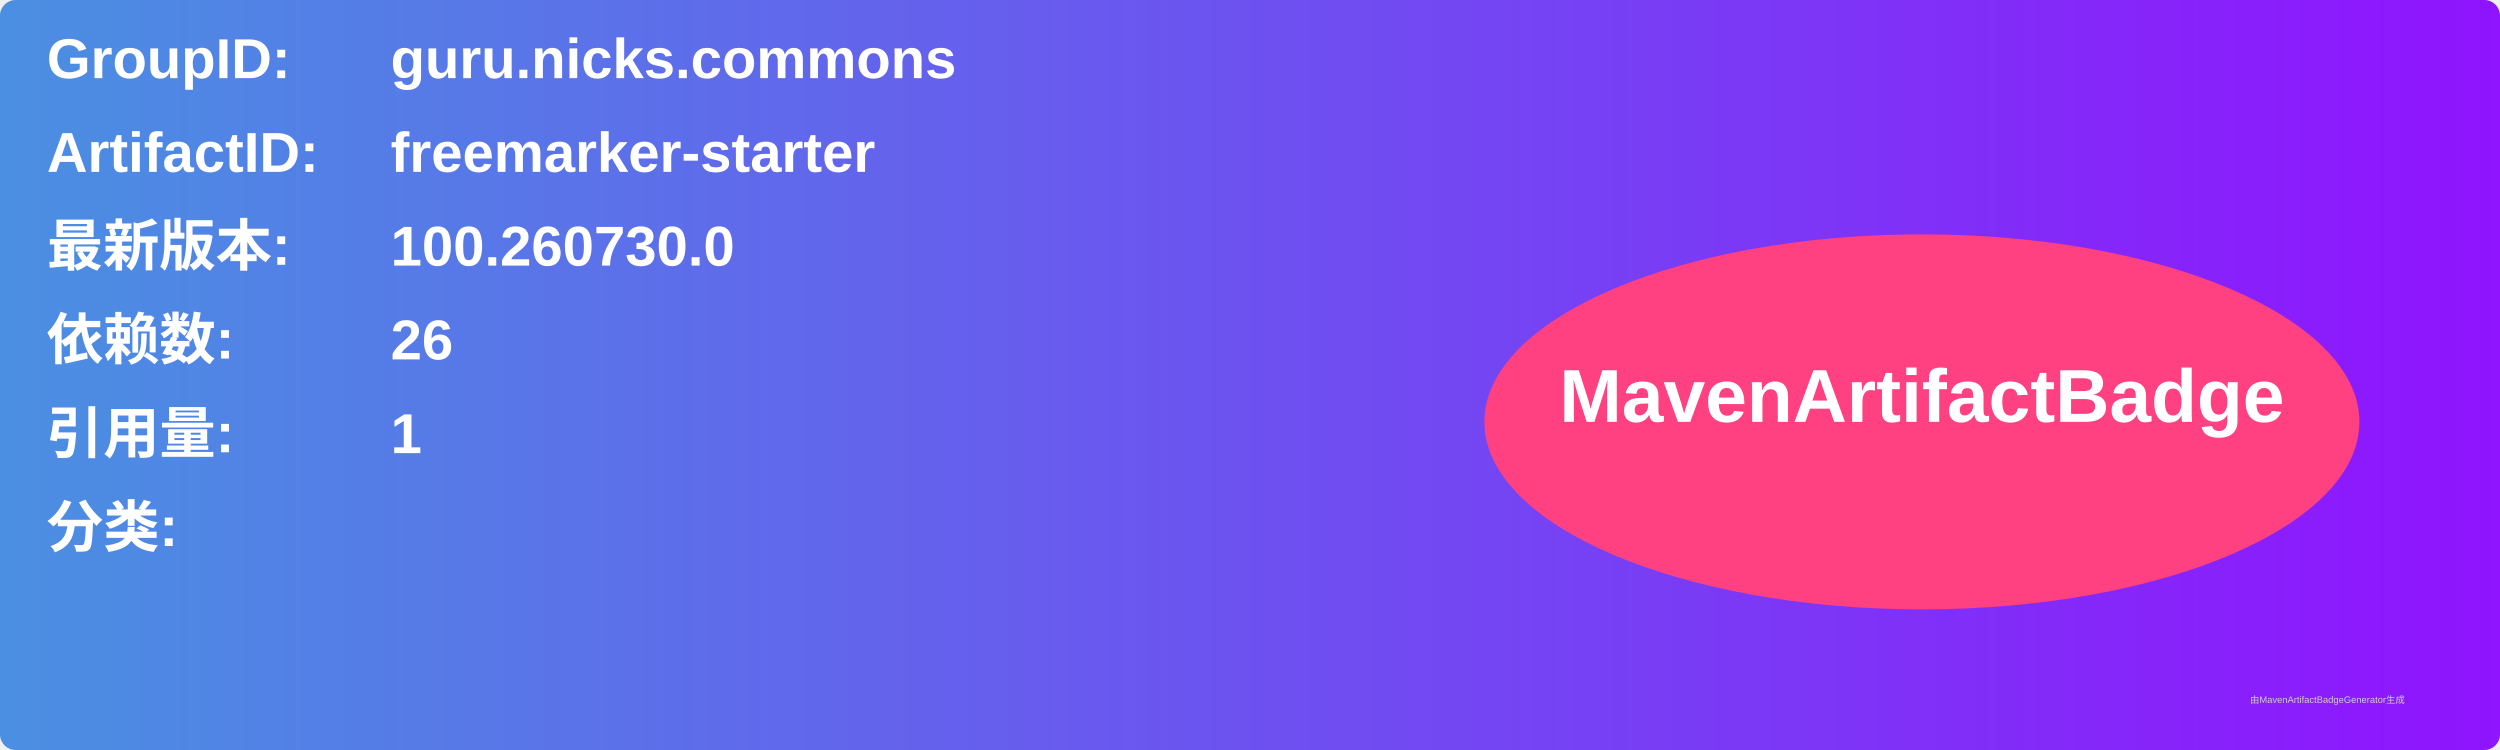
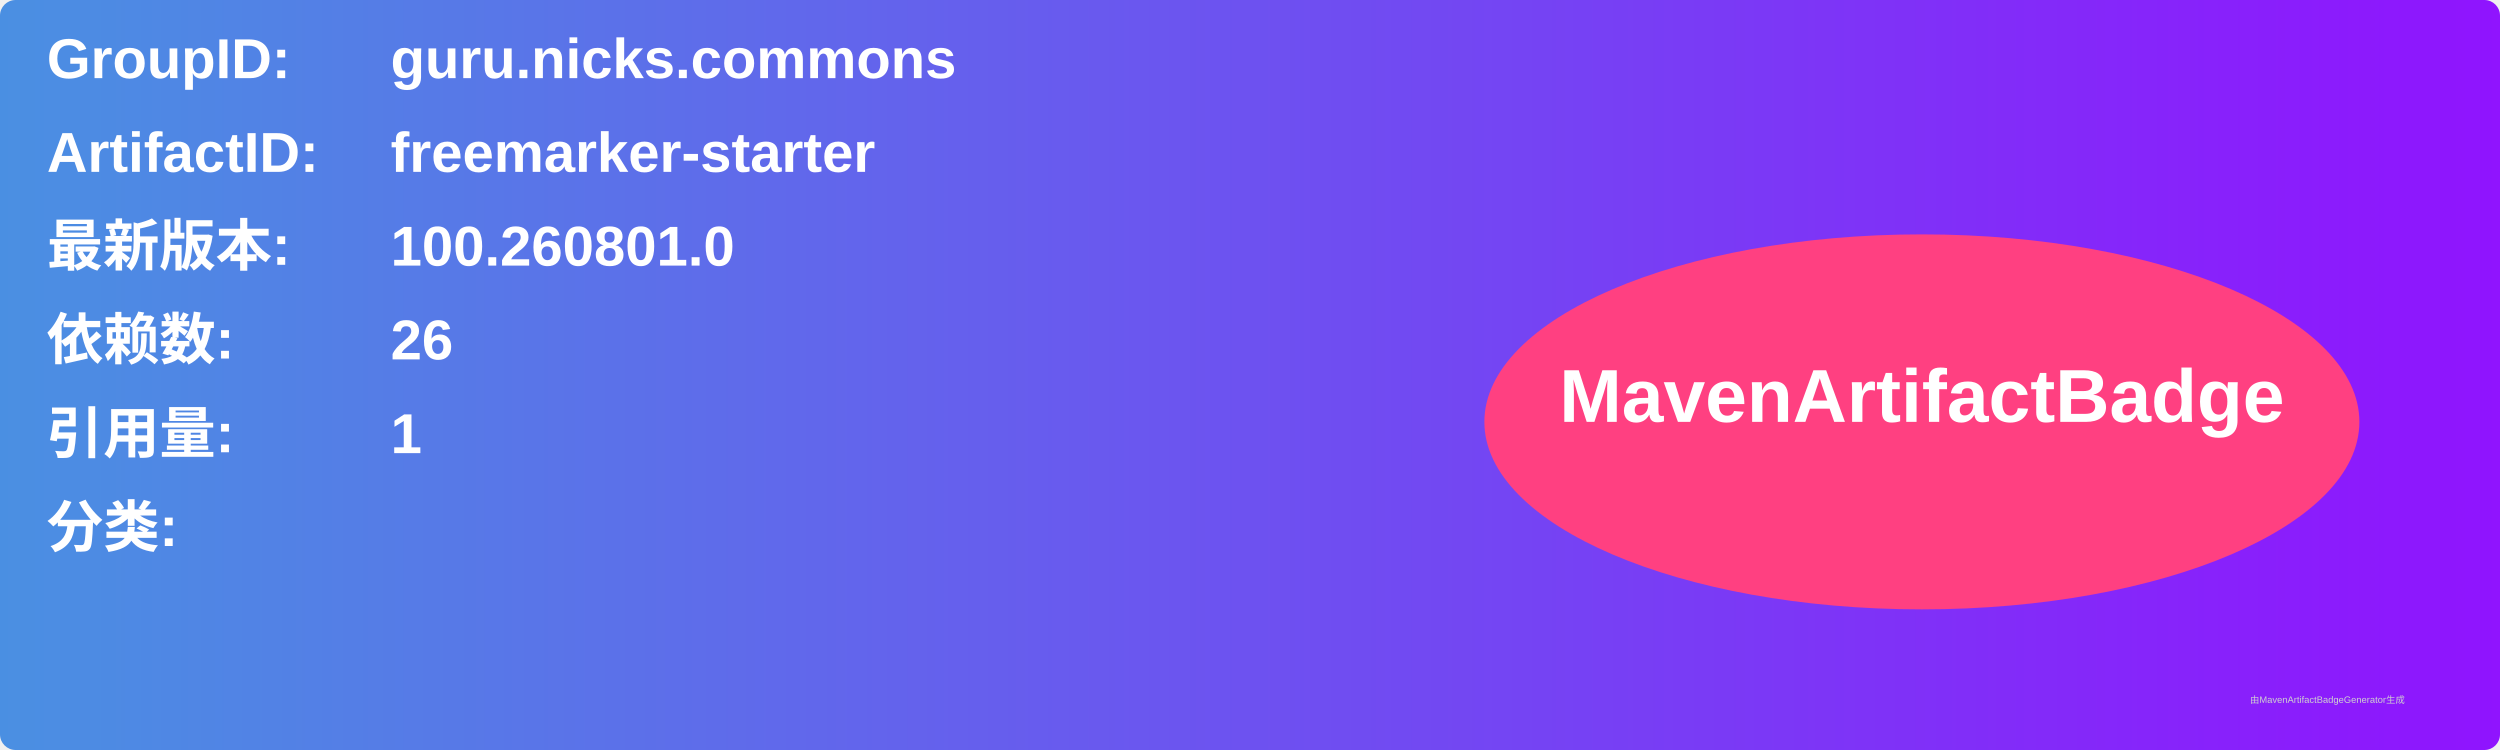
<svg xmlns="http://www.w3.org/2000/svg" width="800" height="240" viewBox="0 0 800 240">
  <linearGradient id="grad" x1="0%" y1="0%" x2="100%" y2="0%">
    <stop offset="0%" stop-color="#4a90e2" />
    <stop offset="100%" stop-color="#9013fe" />
  </linearGradient>
  <rect width="100%" height="100%" rx="5" ry="5" fill="url(#grad)" />
  <g transform="translate(15, 15)">
    <text x="0" y="10" font-family="Arial" font-size="18" fill="white" font-weight="bold" width="260">GroupID:</text>
    <text x="110" y="10" font-family="Arial" font-size="18" fill="white" font-weight="bold" width="460">guru.nicks.commons</text>
    <text x="0" y="40" font-family="Arial" font-size="18" fill="white" font-weight="bold" width="260">ArtifactID:</text>
    <text x="110" y="40" font-family="Arial" font-size="18" fill="white" font-weight="bold" width="460">freemarker-starter</text>
    <text x="0" y="70" font-family="Arial" font-size="18" fill="white" font-weight="bold">最新版本:</text>
    <text x="110" y="70" font-family="Arial" font-size="18" fill="white" font-weight="bold">
-       <tspan font-weight="bold">100.260730.0</tspan>
+       <tspan font-weight="bold">100.260801.0</tspan>
    </text>
    <text x="0" y="100" font-family="Arial" font-size="18" fill="white" font-weight="bold">依赖数: </text>
    <text x="110" y="100" font-family="Arial" font-size="18" fill="white">
      <tspan font-weight="bold">26</tspan>
    </text>
    <text x="0" y="130" font-family="Arial" font-size="18" fill="white" font-weight="bold">引用量: </text>
    <text x="110" y="130" font-family="Arial" font-size="18" fill="white">
      <tspan font-weight="bold">1</tspan>
    </text>
    <text x="0" y="160" font-family="Arial" font-size="18" fill="white" font-weight="bold">分类:</text>
    <text x="10" y="190" font-family="Arial" font-size="10" fill="white">
      <tspan font-weight="bold" />
    </text>
    <ellipse cx="600" cy="120" rx="140" ry="60" fill="#ff4081" />
    <text x="600" y="120" text-anchor="middle" font-family="Arial" font-size="24" fill="white" font-weight="bold">MavenArtifactBadge</text>
  </g>
  <text x="720" y="225" font-family="Arial" font-size="3" fill="#d0d0d0">由MavenArtifactBadgeGenerator生成</text>
</svg>
